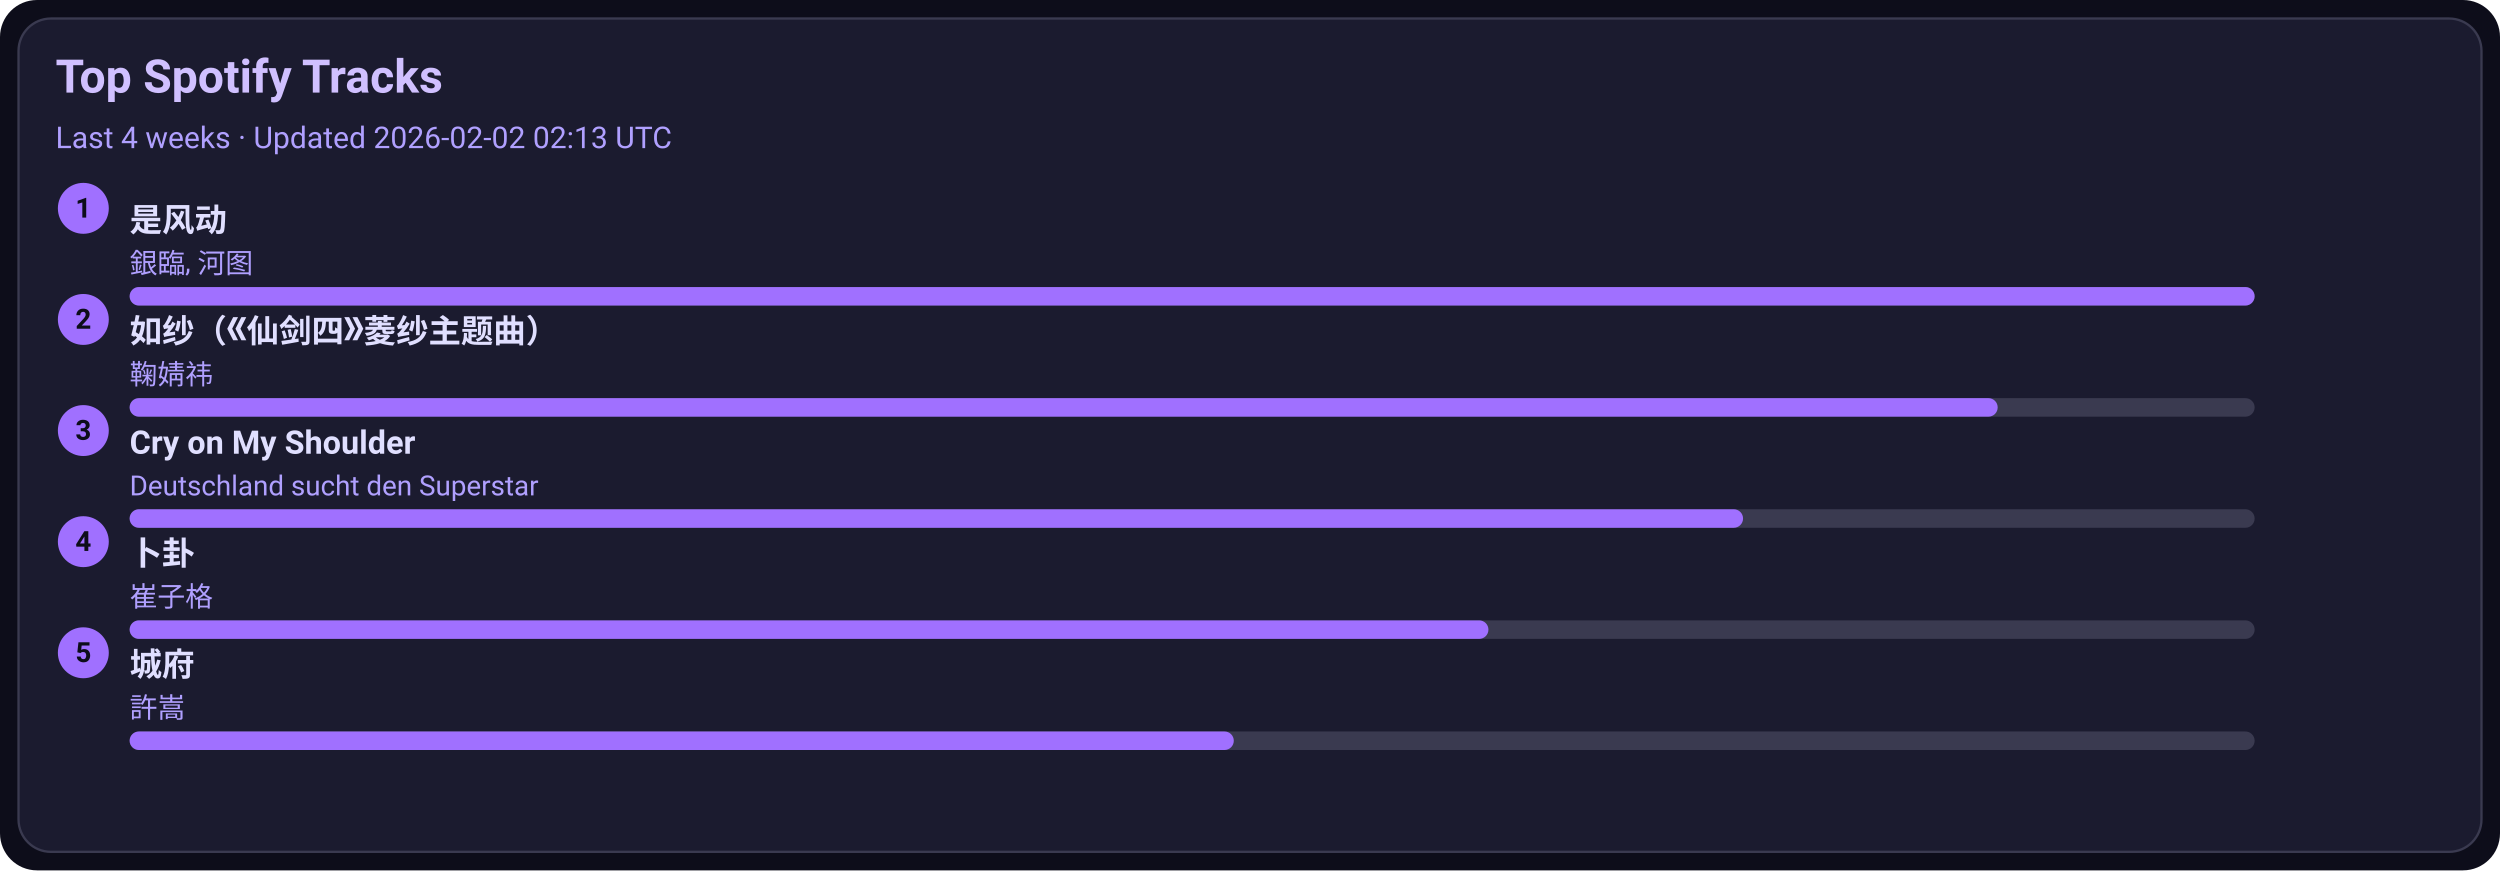
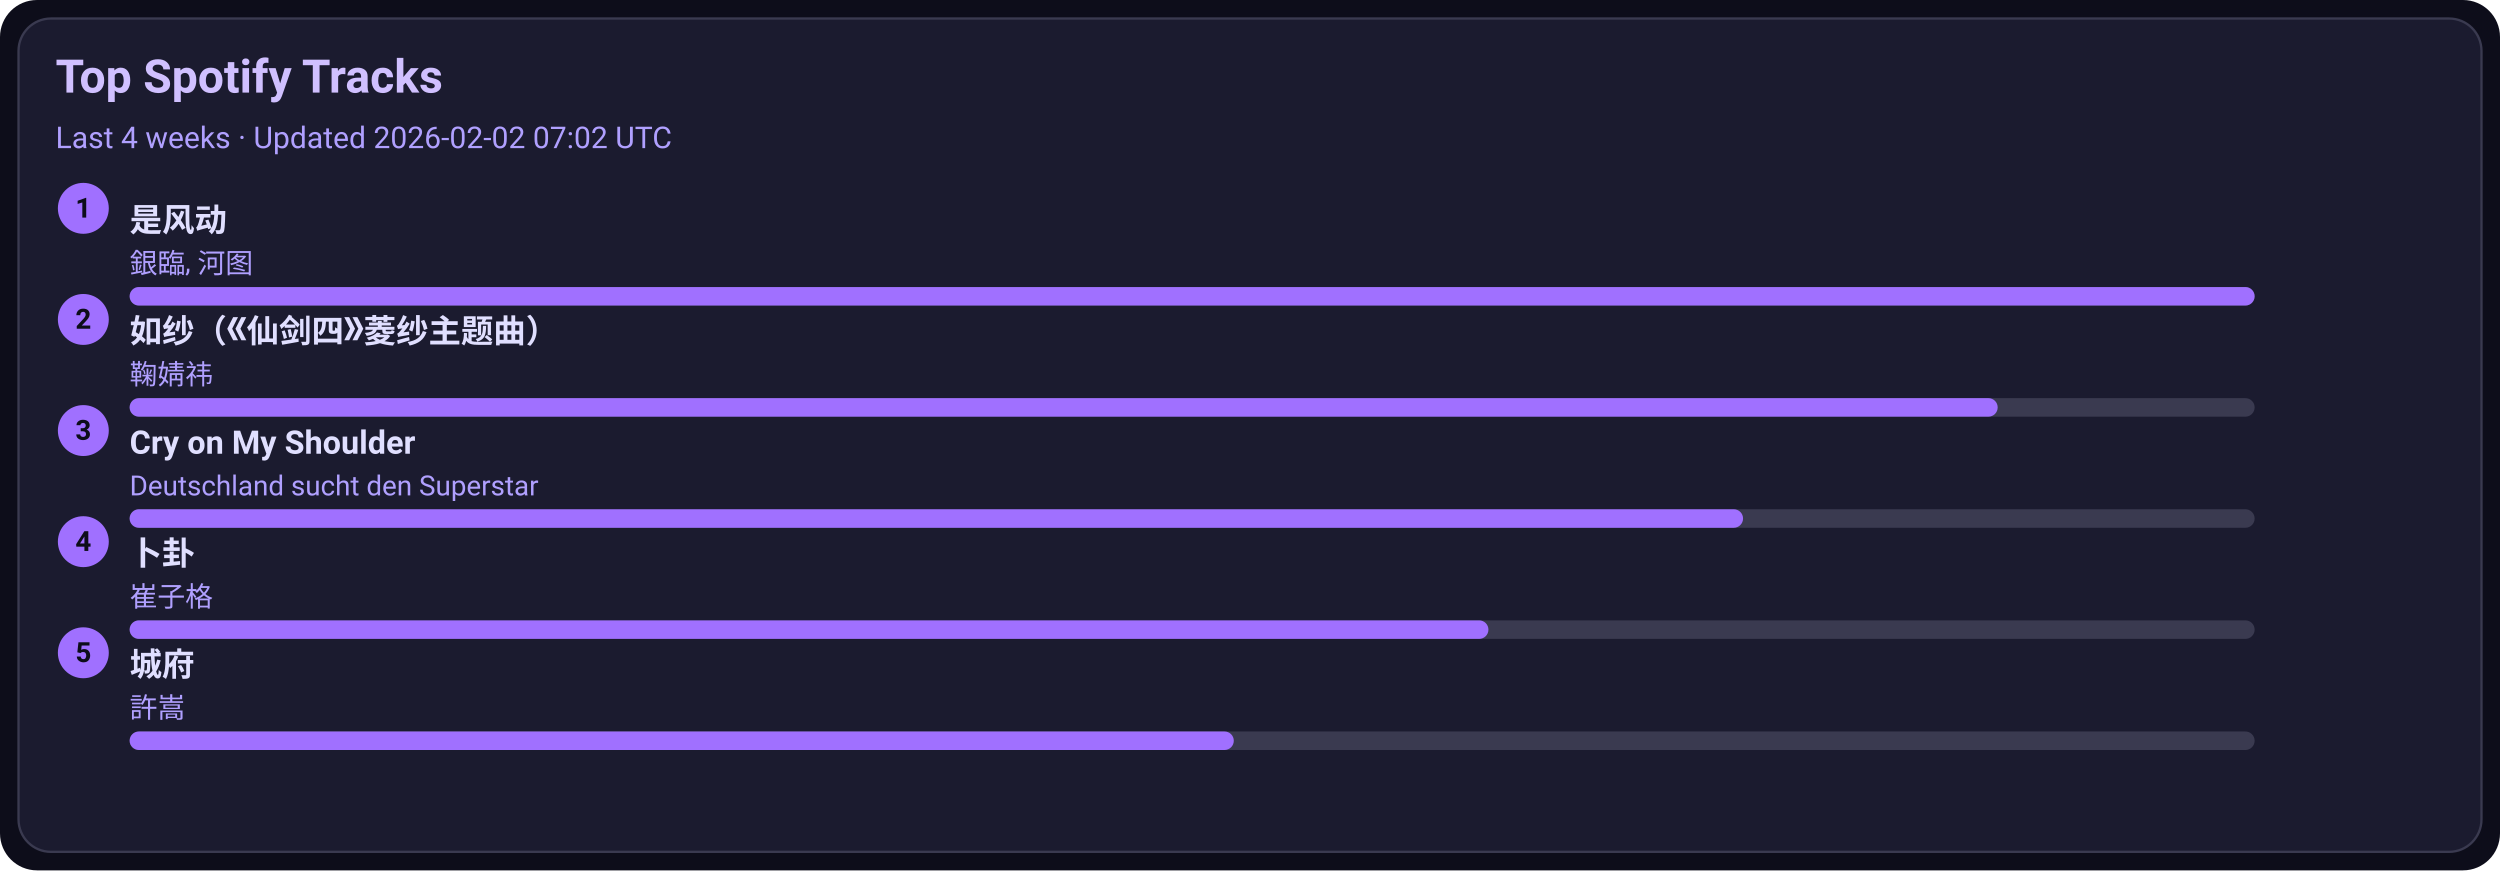
<svg xmlns="http://www.w3.org/2000/svg" width="1080" height="376" viewBox="0 0 1080 376">
  <style>text{font-family:-apple-system,BlinkMacSystemFont,Segoe UI,Roboto,Ubuntu,Helvetica Neue,Arial,Noto Sans,sans-serif}</style>
  <rect width="1080" height="376" rx="16" fill="#0d0d1a" />
  <rect x="8" y="8" width="1064" height="360" rx="14" fill="#1b1b2f" stroke="#3a3a50" />
  <text x="24" y="40" font-size="20" fill="#d0c0ff" font-weight="600">Top Spotify Tracks</text>
-   <text x="24" y="64" font-size="13" fill="#b0a0ff">Last 4 weeks · Updated 2026-02-02 02:13 UTC</text>
+   <text x="24" y="64" font-size="13" fill="#b0a0ff">Last 4 weeks · Updated 2026-02-02 07:02 UTC</text>
  <circle cx="36" cy="90" r="11" fill="#a070ff" />
  <text x="36" y="94" text-anchor="middle" font-size="12" fill="#0d0d1a" font-weight="700">1</text>
  <a href="https://open.spotify.com/track/3lePQ8c4jq7bTePsXEmslh" target="_blank" rel="noopener noreferrer">
    <text x="56" y="100" font-size="14" fill="#e0dfff" font-weight="600">是风动</text>
  </a>
  <text x="56" y="118" font-size="12" fill="#b0a0ff">銀臨, 河图</text>
  <rect x="56" y="124" width="918" height="8" rx="4" fill="#3a3a50" />
  <rect x="56" y="124" width="918" height="8" rx="4" fill="#a070ff" />
  <circle cx="36" cy="138" r="11" fill="#a070ff" />
  <text x="36" y="142" text-anchor="middle" font-size="12" fill="#0d0d1a" font-weight="700">2</text>
  <a href="https://open.spotify.com/track/69FUNgvEVkNbHq43lgvdme" target="_blank" rel="noopener noreferrer">
    <text x="56" y="148" font-size="14" fill="#e0dfff" font-weight="600">如纱（《仙剑四》菱纱主题曲）</text>
  </a>
  <text x="56" y="166" font-size="12" fill="#b0a0ff">鞠婧祎</text>
  <rect x="56" y="172" width="918" height="8" rx="4" fill="#3a3a50" />
  <rect x="56" y="172" width="807" height="8" rx="4" fill="#a070ff" />
  <circle cx="36" cy="186" r="11" fill="#a070ff" />
  <text x="36" y="190" text-anchor="middle" font-size="12" fill="#0d0d1a" font-weight="700">3</text>
  <a href="https://open.spotify.com/track/6usmG2MoD0C0Lc2pNgCVWV" target="_blank" rel="noopener noreferrer">
    <text x="56" y="196" font-size="14" fill="#e0dfff" font-weight="600">Cry on My Shoulder</text>
  </a>
  <text x="56" y="214" font-size="12" fill="#b0a0ff">Deutschland sucht den Superstar</text>
  <rect x="56" y="220" width="918" height="8" rx="4" fill="#3a3a50" />
  <rect x="56" y="220" width="697" height="8" rx="4" fill="#a070ff" />
  <circle cx="36" cy="234" r="11" fill="#a070ff" />
  <text x="36" y="238" text-anchor="middle" font-size="12" fill="#0d0d1a" font-weight="700">4</text>
  <a href="https://open.spotify.com/track/4ToeYifpQaikbYa7krOD6s" target="_blank" rel="noopener noreferrer">
    <text x="56" y="244" font-size="14" fill="#e0dfff" font-weight="600">卜卦</text>
  </a>
  <text x="56" y="262" font-size="12" fill="#b0a0ff">崔子格</text>
  <rect x="56" y="268" width="918" height="8" rx="4" fill="#3a3a50" />
  <rect x="56" y="268" width="587" height="8" rx="4" fill="#a070ff" />
  <circle cx="36" cy="282" r="11" fill="#a070ff" />
  <text x="36" y="286" text-anchor="middle" font-size="12" fill="#0d0d1a" font-weight="700">5</text>
  <a href="https://open.spotify.com/track/4AmlSf7hye0QVpnHCcEoEw" target="_blank" rel="noopener noreferrer">
    <text x="56" y="292" font-size="14" fill="#e0dfff" font-weight="600">城府</text>
  </a>
  <text x="56" y="310" font-size="12" fill="#b0a0ff">許嵩</text>
  <rect x="56" y="316" width="918" height="8" rx="4" fill="#3a3a50" />
  <rect x="56" y="316" width="477" height="8" rx="4" fill="#a070ff" />
</svg>
